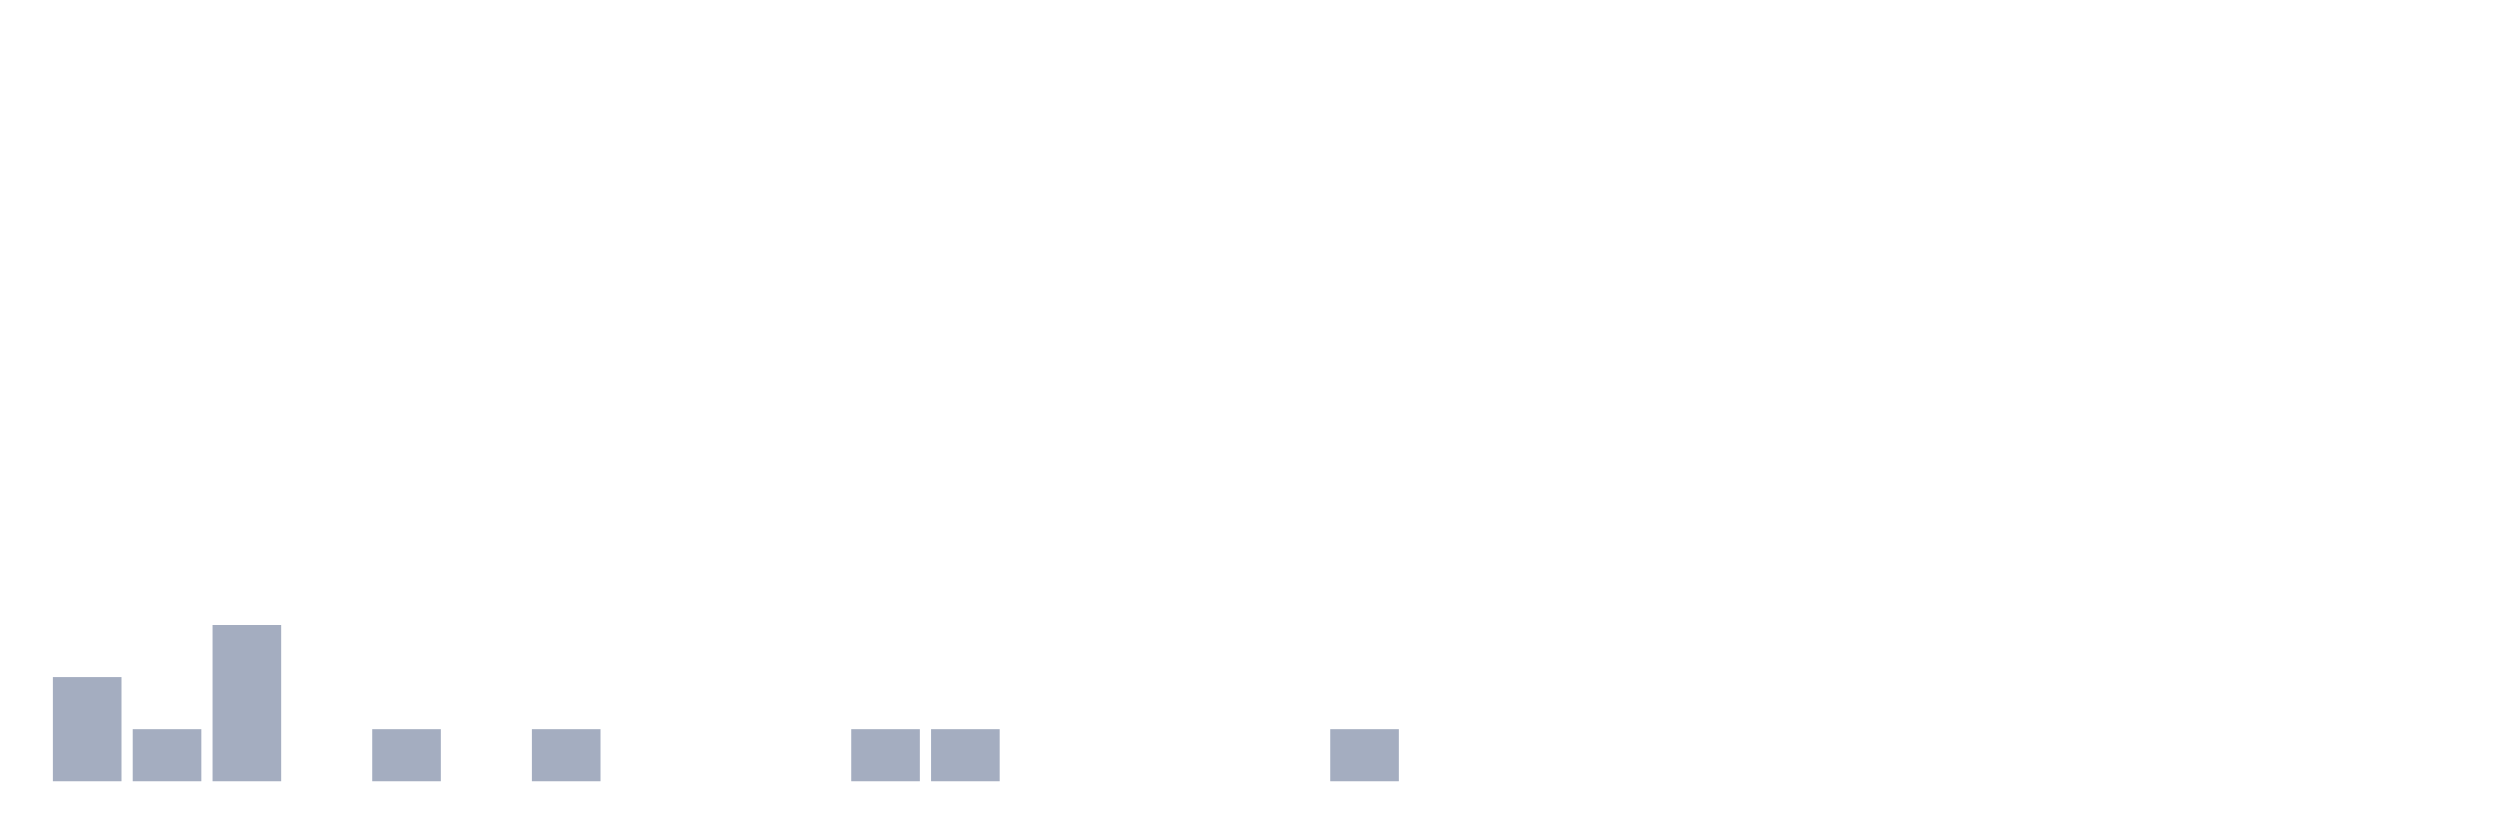
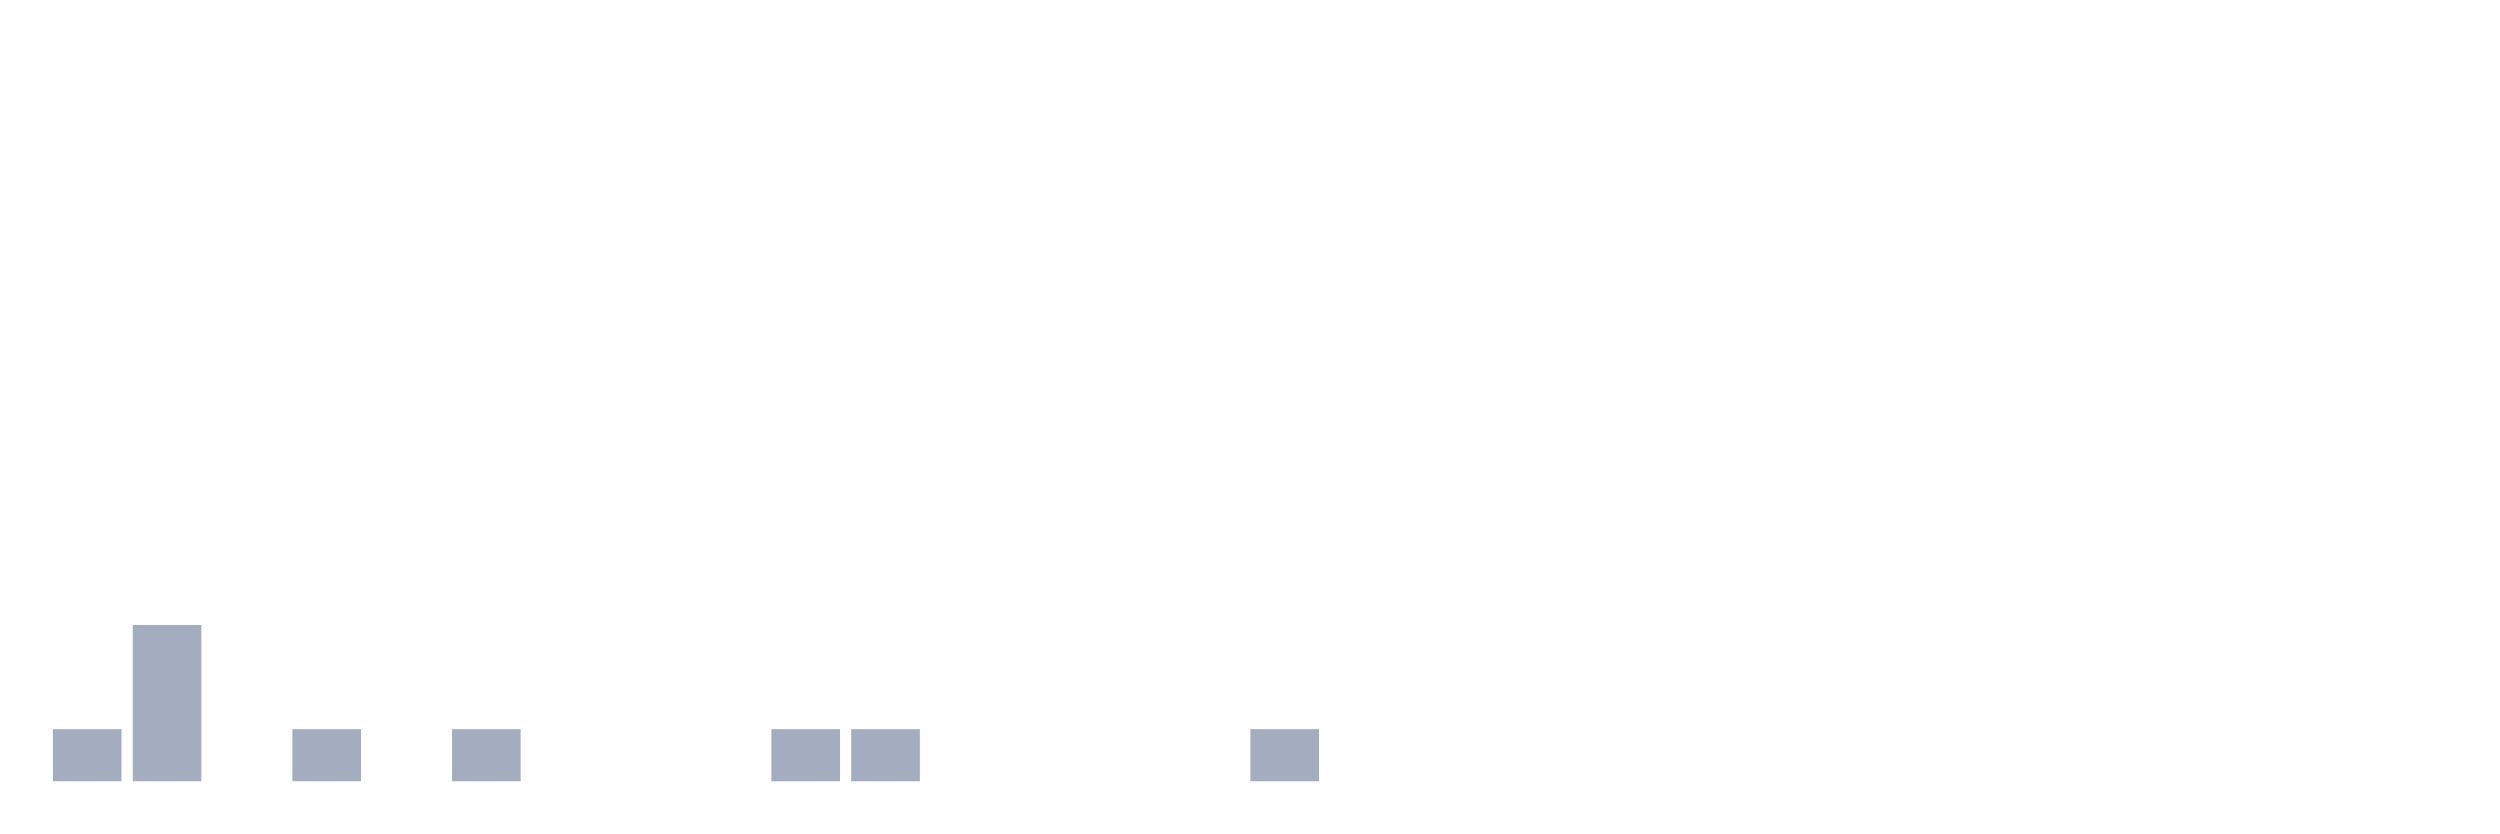
<svg xmlns="http://www.w3.org/2000/svg" viewBox="0 0 480 160">
  <g transform="translate(10,10)">
-     <rect class="bar" x="0.153" width="13.175" y="120" height="20" fill="rgb(164,173,192)" />
-     <rect class="bar" x="15.482" width="13.175" y="130" height="10" fill="rgb(164,173,192)" />
-     <rect class="bar" x="30.81" width="13.175" y="110" height="30" fill="rgb(164,173,192)" />
-     <rect class="bar" x="46.138" width="13.175" y="140" height="0" fill="rgb(164,173,192)" />
-     <rect class="bar" x="61.466" width="13.175" y="130" height="10" fill="rgb(164,173,192)" />
-     <rect class="bar" x="76.794" width="13.175" y="140" height="0" fill="rgb(164,173,192)" />
-     <rect class="bar" x="92.123" width="13.175" y="130" height="10" fill="rgb(164,173,192)" />
+     <rect class="bar" x="0.153" width="13.175" y="130" height="10" fill="rgb(164,173,192)" />
+     <rect class="bar" x="15.482" width="13.175" y="110" height="30" fill="rgb(164,173,192)" />
+     <rect class="bar" x="30.81" width="13.175" y="140" height="0" fill="rgb(164,173,192)" />
+     <rect class="bar" x="46.138" width="13.175" y="130" height="10" fill="rgb(164,173,192)" />
+     <rect class="bar" x="61.466" width="13.175" y="140" height="0" fill="rgb(164,173,192)" />
+     <rect class="bar" x="76.794" width="13.175" y="130" height="10" fill="rgb(164,173,192)" />
+     <rect class="bar" x="92.123" width="13.175" y="140" height="0" fill="rgb(164,173,192)" />
    <rect class="bar" x="107.451" width="13.175" y="140" height="0" fill="rgb(164,173,192)" />
    <rect class="bar" x="122.779" width="13.175" y="140" height="0" fill="rgb(164,173,192)" />
-     <rect class="bar" x="138.107" width="13.175" y="140" height="0" fill="rgb(164,173,192)" />
+     <rect class="bar" x="138.107" width="13.175" y="130" height="10" fill="rgb(164,173,192)" />
    <rect class="bar" x="153.436" width="13.175" y="130" height="10" fill="rgb(164,173,192)" />
-     <rect class="bar" x="168.764" width="13.175" y="130" height="10" fill="rgb(164,173,192)" />
+     <rect class="bar" x="168.764" width="13.175" y="140" height="0" fill="rgb(164,173,192)" />
    <rect class="bar" x="184.092" width="13.175" y="140" height="0" fill="rgb(164,173,192)" />
    <rect class="bar" x="199.42" width="13.175" y="140" height="0" fill="rgb(164,173,192)" />
    <rect class="bar" x="214.748" width="13.175" y="140" height="0" fill="rgb(164,173,192)" />
-     <rect class="bar" x="230.077" width="13.175" y="140" height="0" fill="rgb(164,173,192)" />
-     <rect class="bar" x="245.405" width="13.175" y="130" height="10" fill="rgb(164,173,192)" />
+     <rect class="bar" x="230.077" width="13.175" y="130" height="10" fill="rgb(164,173,192)" />
+     <rect class="bar" x="245.405" width="13.175" y="140" height="0" fill="rgb(164,173,192)" />
    <rect class="bar" x="260.733" width="13.175" y="140" height="0" fill="rgb(164,173,192)" />
    <rect class="bar" x="276.061" width="13.175" y="140" height="0" fill="rgb(164,173,192)" />
    <rect class="bar" x="291.39" width="13.175" y="140" height="0" fill="rgb(164,173,192)" />
    <rect class="bar" x="306.718" width="13.175" y="140" height="0" fill="rgb(164,173,192)" />
    <rect class="bar" x="322.046" width="13.175" y="140" height="0" fill="rgb(164,173,192)" />
    <rect class="bar" x="337.374" width="13.175" y="140" height="0" fill="rgb(164,173,192)" />
    <rect class="bar" x="352.702" width="13.175" y="140" height="0" fill="rgb(164,173,192)" />
    <rect class="bar" x="368.031" width="13.175" y="140" height="0" fill="rgb(164,173,192)" />
    <rect class="bar" x="383.359" width="13.175" y="140" height="0" fill="rgb(164,173,192)" />
    <rect class="bar" x="398.687" width="13.175" y="140" height="0" fill="rgb(164,173,192)" />
    <rect class="bar" x="414.015" width="13.175" y="140" height="0" fill="rgb(164,173,192)" />
    <rect class="bar" x="429.344" width="13.175" y="140" height="0" fill="rgb(164,173,192)" />
    <rect class="bar" x="444.672" width="13.175" y="140" height="0" fill="rgb(164,173,192)" />
  </g>
</svg>
